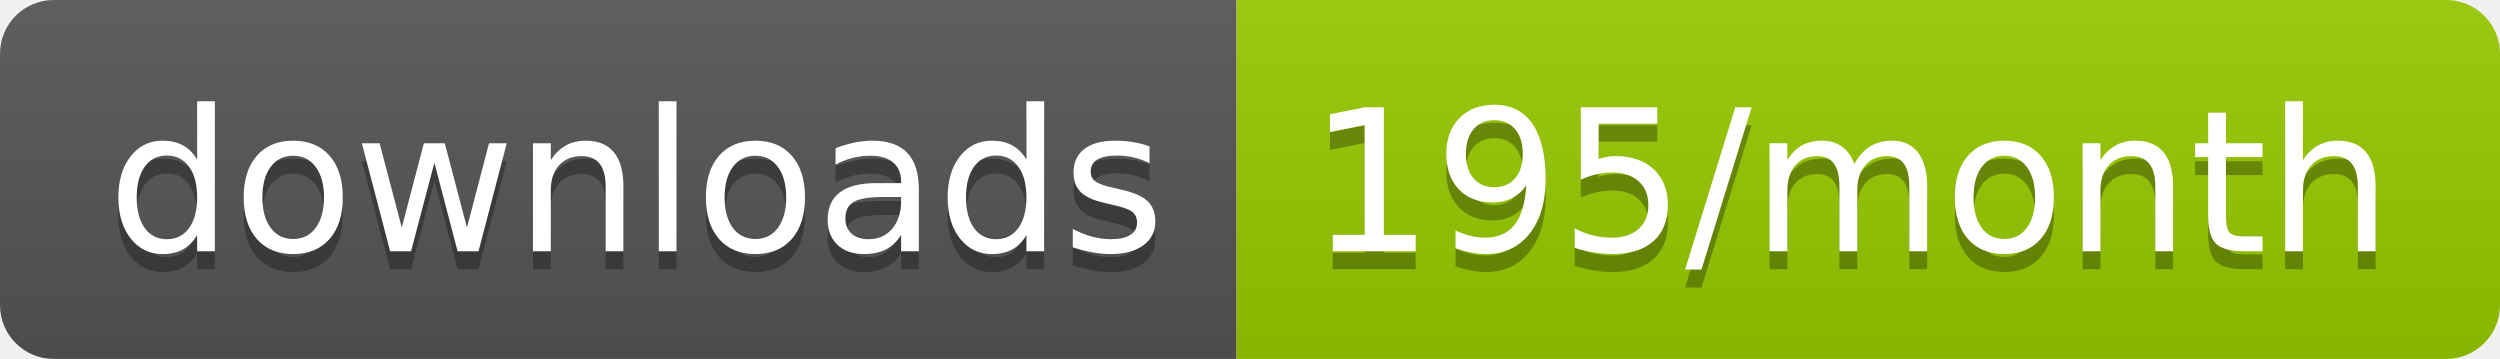
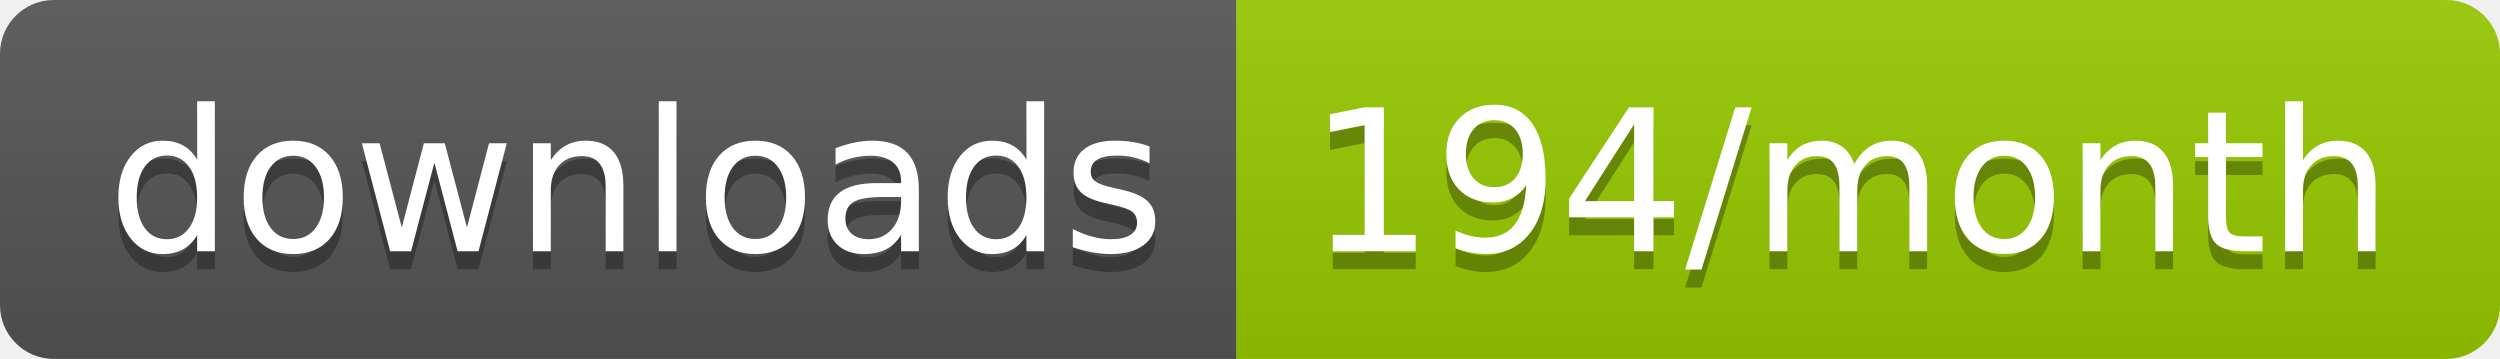
<svg xmlns="http://www.w3.org/2000/svg" width="139.3" height="20">
  <linearGradient id="smooth" x2="0" y2="100%">
    <stop offset="0" stop-color="#bbb" stop-opacity=".1" />
    <stop offset="1" stop-opacity=".1" />
  </linearGradient>
  <clipPath id="round">
    <rect width="139.3" height="20" rx="3" fill="#fff" />
  </clipPath>
  <g clip-path="url(#round)">
    <rect width="68.9" height="20" fill="#555" />
    <rect x="68.9" width="70.4" height="20" fill="#97CA00" />
    <rect width="139.3" height="20" fill="url(#smooth)" />
  </g>
  <g fill="#fff" text-anchor="middle" font-family="DejaVu Sans,Verdana,Geneva,sans-serif" font-size="110">
    <text x="354.5" y="150" fill="#010101" fill-opacity=".3" transform="scale(0.1)" textLength="589.0" lengthAdjust="spacing">downloads</text>
    <text x="354.5" y="140" transform="scale(0.1)" textLength="589.0" lengthAdjust="spacing">downloads</text>
-     <text x="1031.0" y="150" fill="#010101" fill-opacity=".3" transform="scale(0.1)" textLength="604.0" lengthAdjust="spacing">195/month</text>
-     <text x="1031.0" y="140" transform="scale(0.1)" textLength="604.0" lengthAdjust="spacing">195/month</text>
+     <text x="1031.0" y="150" fill="#010101" fill-opacity=".3" transform="scale(0.1)" textLength="604.0" lengthAdjust="spacing">194/month</text>
+     <text x="1031.0" y="140" transform="scale(0.1)" textLength="604.0" lengthAdjust="spacing">194/month</text>
  </g>
</svg>
